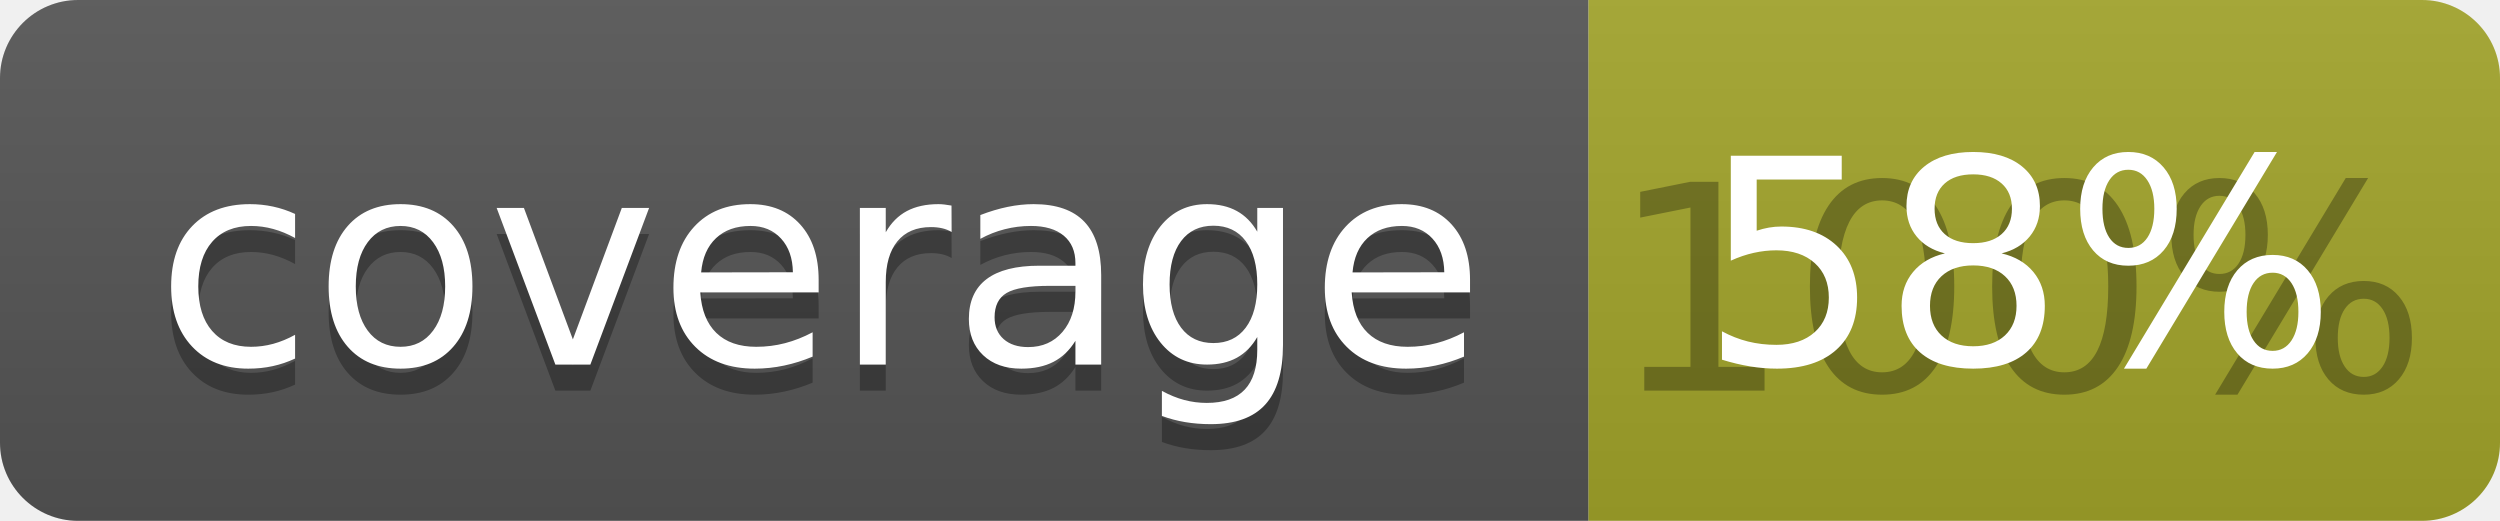
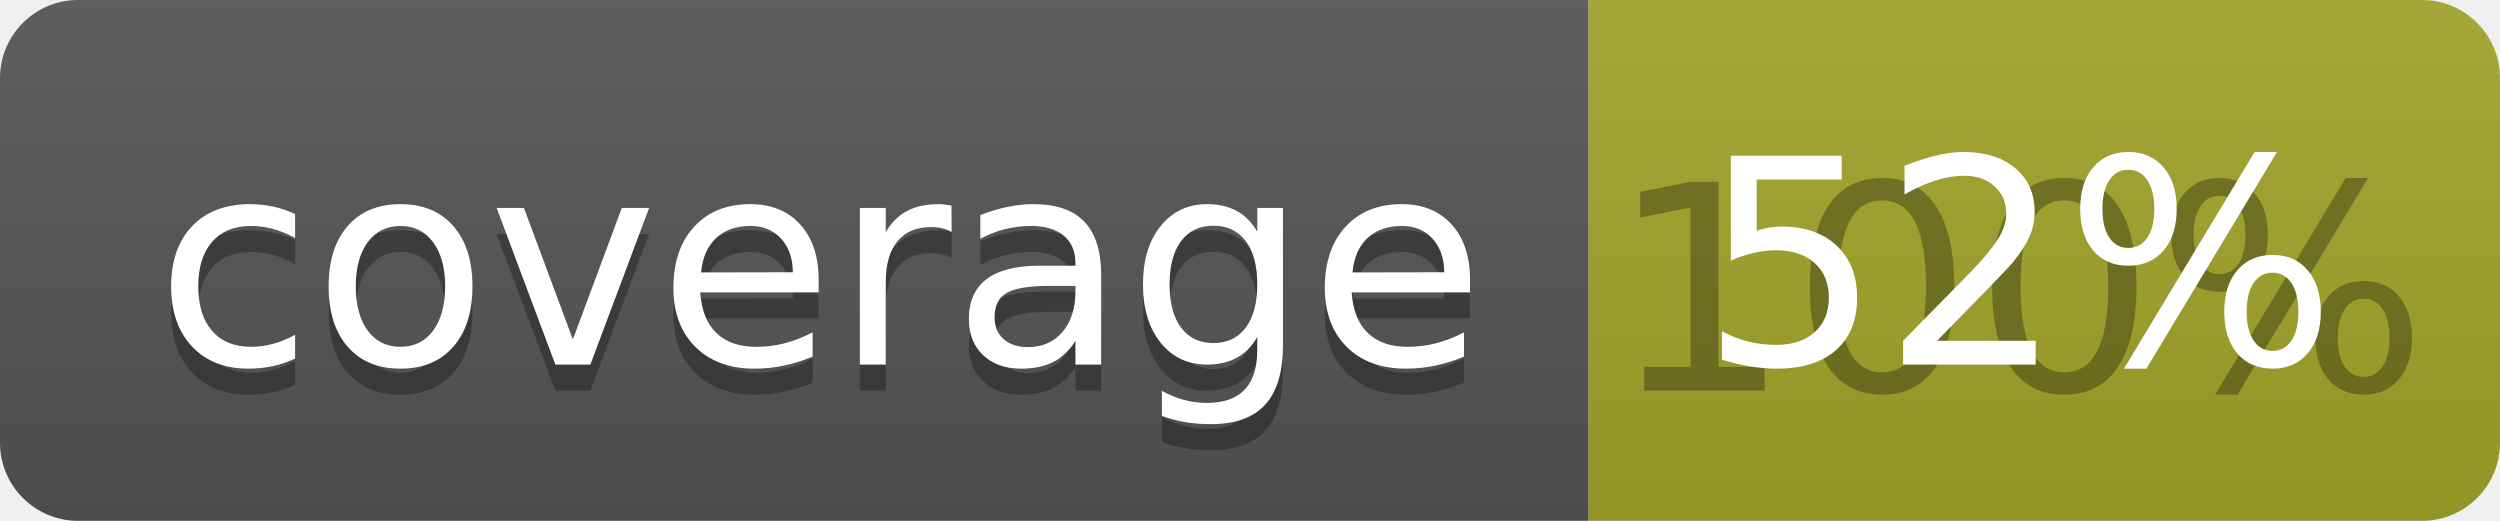
<svg xmlns="http://www.w3.org/2000/svg" width="96" height="20">
  <linearGradient id="b" x2="0" y2="100%">
    <stop offset="0" stop-color="#bbb" stop-opacity=".1" />
    <stop offset="1" stop-opacity=".1" />
  </linearGradient>
  <clipPath id="a">
    <rect width="96" height="20" rx="3" fill="#fff" />
  </clipPath>
  <g clip-path="url(#a)">
    <path fill="#555" d="M0 0h61v20H0z" />
    <path fill="#A3A52A" d="M61 0h35v20H61z" />
    <path fill="url(#b)" d="M0 0h96v20H0z" />
  </g>
  <g fill="#fff" text-anchor="middle" font-family="DejaVu Sans,Verdana,Geneva,sans-serif" font-size="110">
    <text x="315" y="150" fill="#010101" fill-opacity=".3" transform="scale(.1)" textLength="510">coverage</text>
    <text x="315" y="140" transform="scale(.1)" textLength="510">coverage</text>
    <text x="775" y="150" fill="#010101" fill-opacity=".3" transform="scale(.1)" textLength="250">100%</text>
-     <text x="775" y="140" transform="scale(.1)" textLength="250">58%</text>
+     <text x="775" y="140" transform="scale(.1)" textLength="250">52%</text>
  </g>
</svg>
